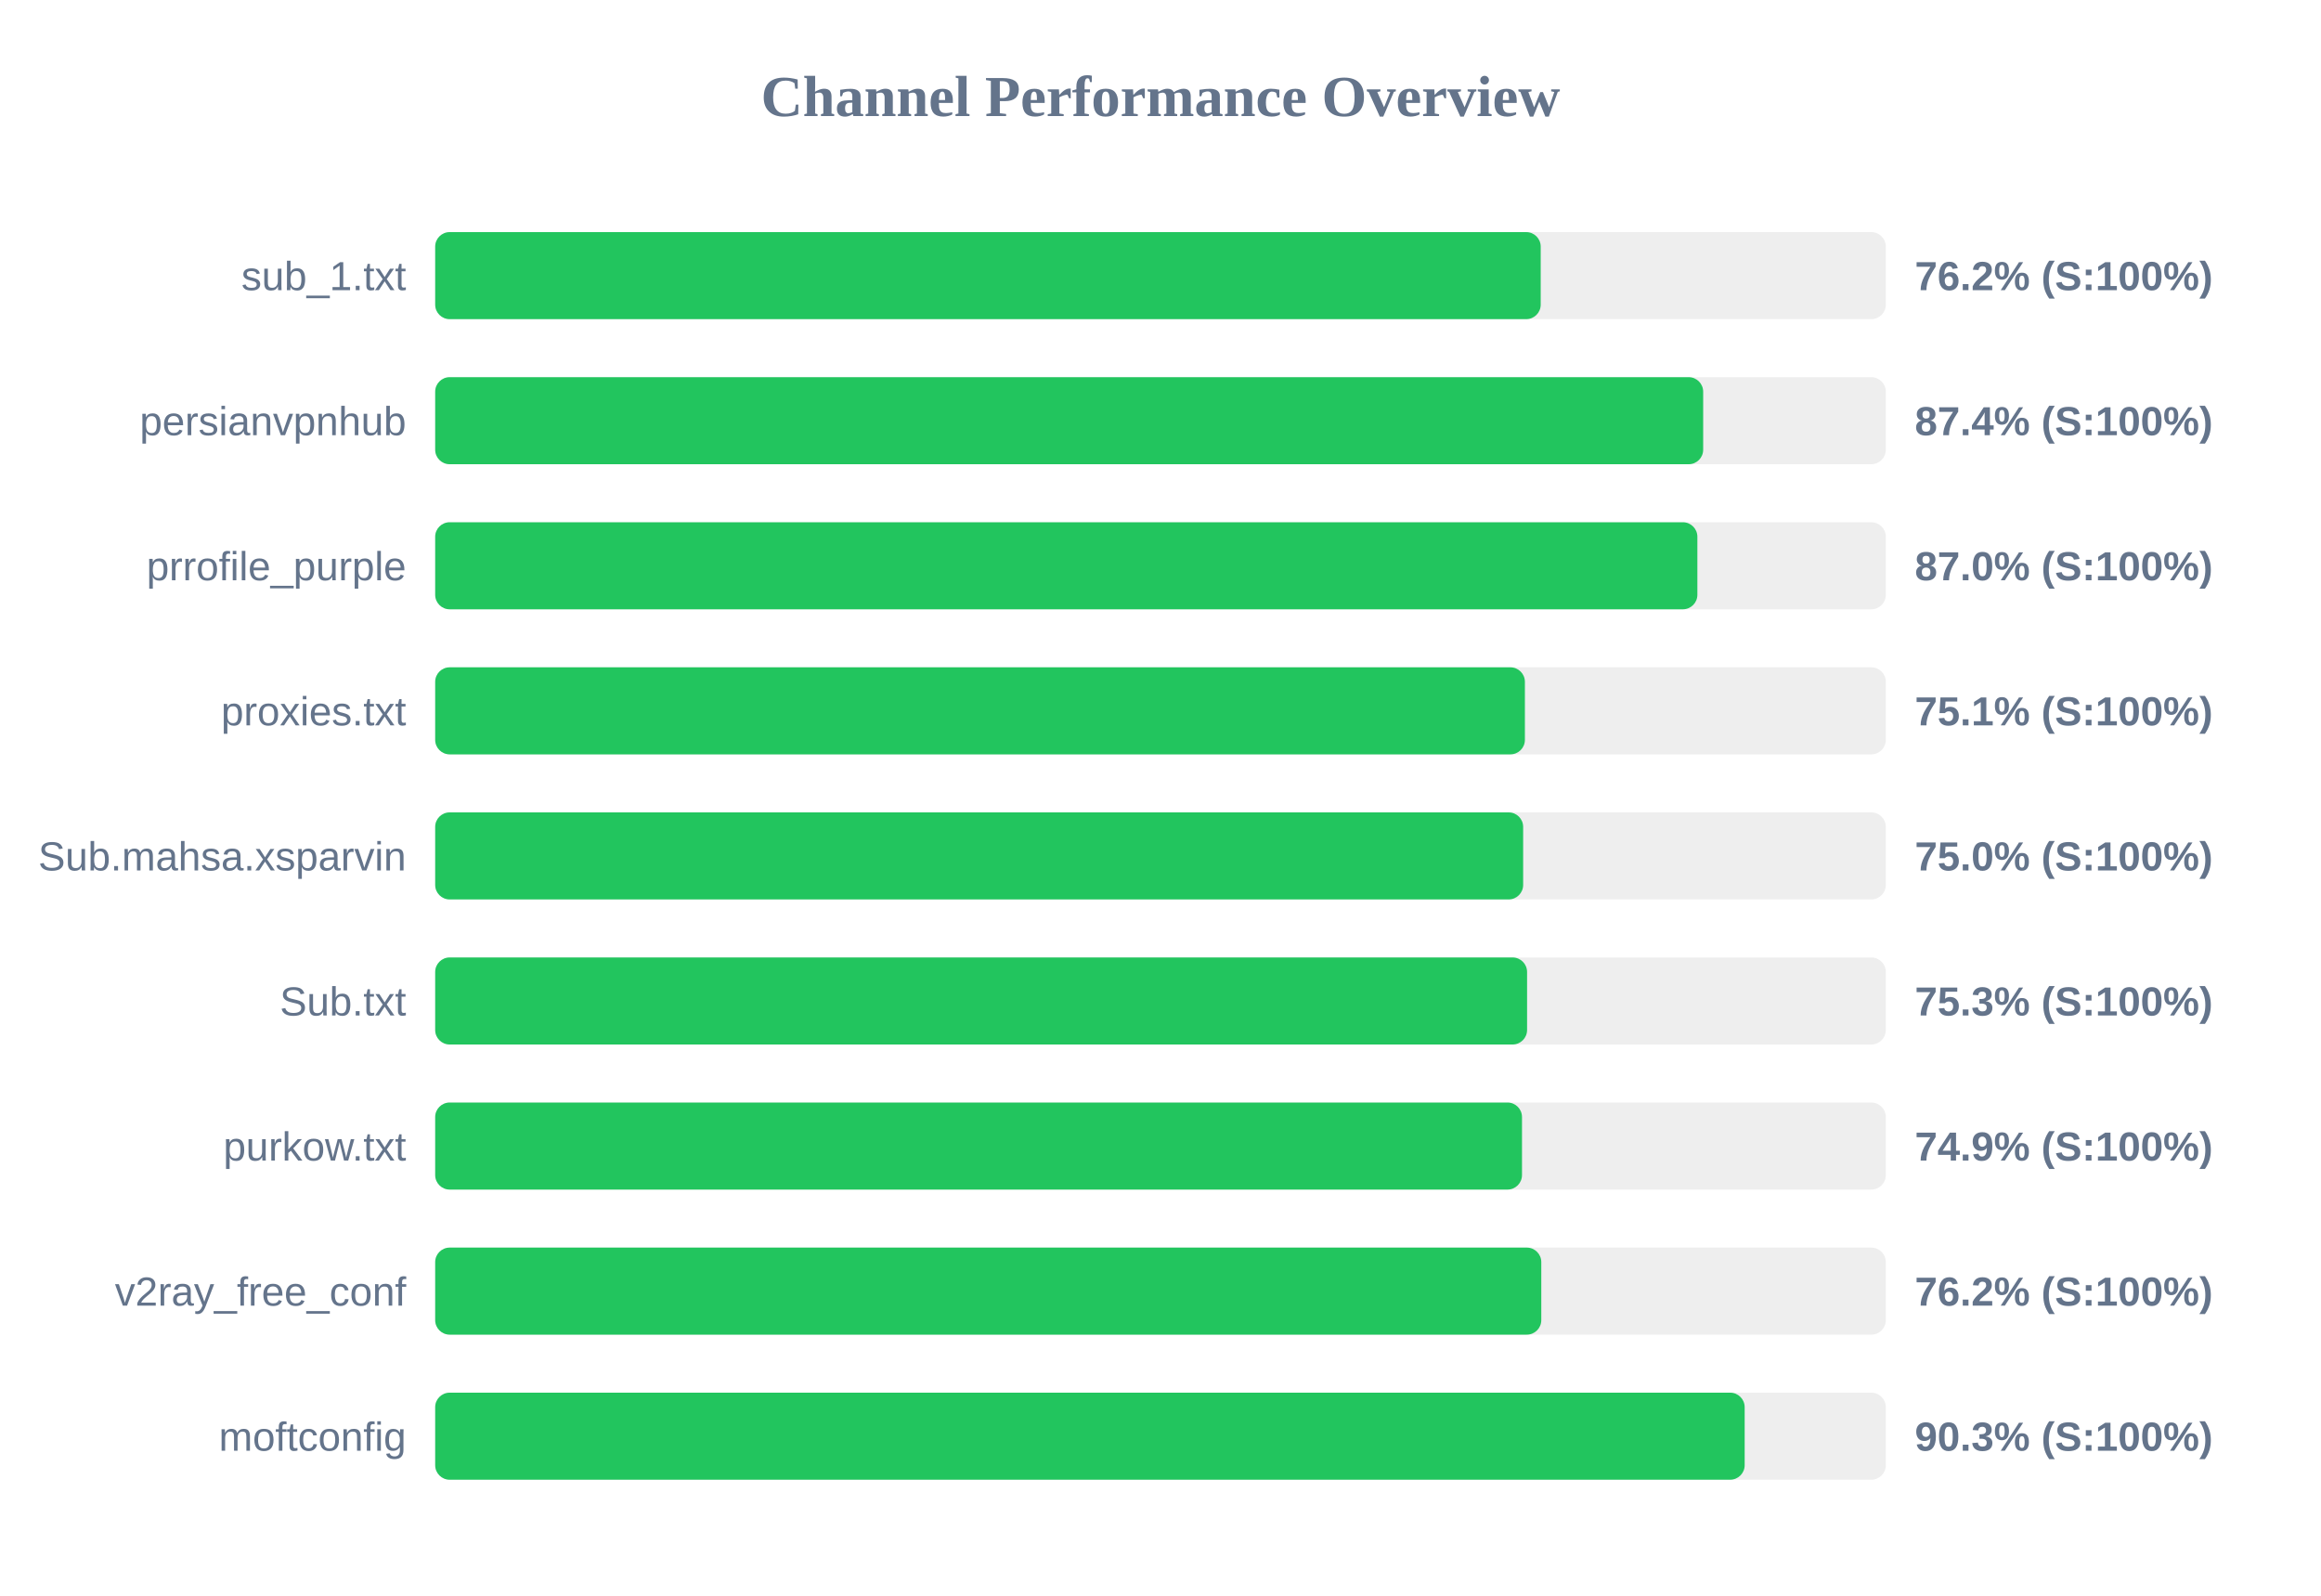
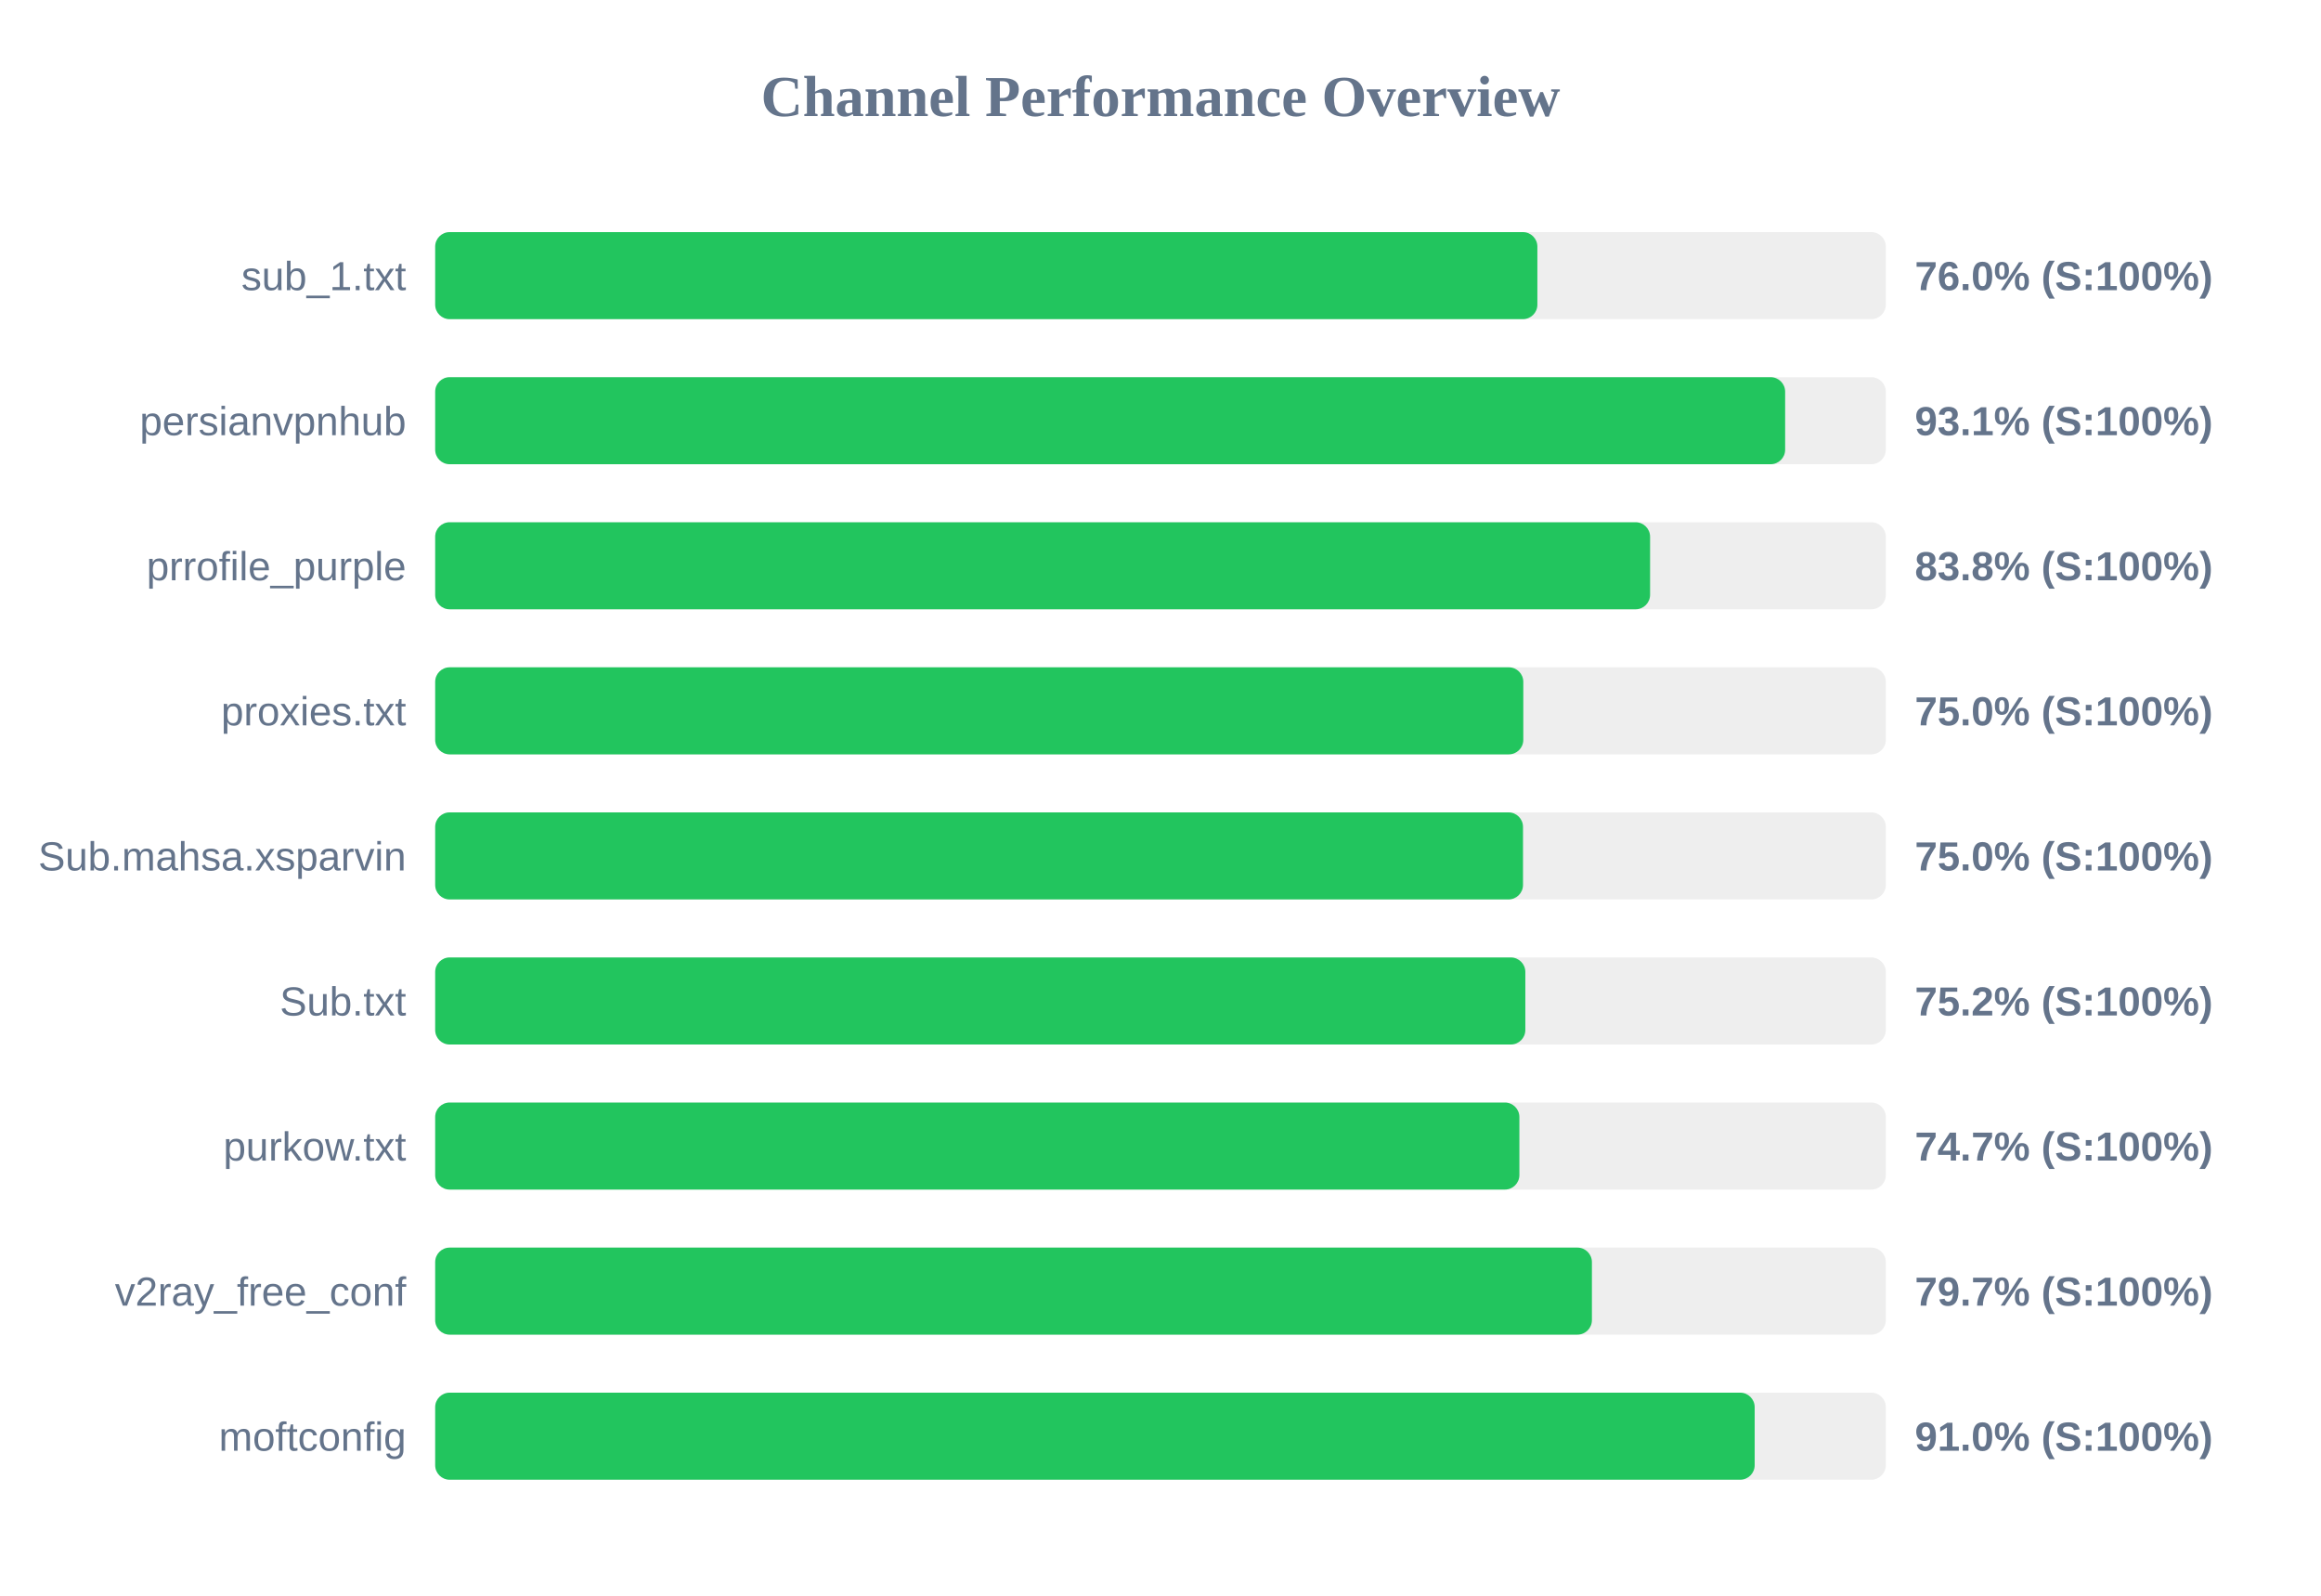
<svg xmlns="http://www.w3.org/2000/svg" width="800" height="550" version="1.1">
  <style>
        .row { font: 14px Arial; fill: #64748b; }
        .score { font: bold 14px Arial; fill: #64748b; }
    </style>
  <text x="400" y="40" text-anchor="middle" font-size="20px" font-weight="bold" fill="#64748b">Channel Performance Overview</text>
  <rect x="150" y="80" width="500" height="30" fill="#eee" rx="5" />
-   <rect x="150" y="80" width="381.05" height="30" fill="#22c55e" rx="5" />
+   <rect x="150" y="80" width="379.9" height="30" fill="#22c55e" rx="5" />
  <text x="140" y="100" text-anchor="end" class="row">sub_1.txt</text>
-   <text x="660" y="100" text-anchor="start" class="score">76.2% (S:100%)</text>
+   <text x="660" y="100" text-anchor="start" class="score">76.0% (S:100%)</text>
  <rect x="150" y="130" width="500" height="30" fill="#eee" rx="5" />
-   <rect x="150" y="130" width="437.05" height="30" fill="#22c55e" rx="5" />
+   <rect x="150" y="130" width="465.3" height="30" fill="#22c55e" rx="5" />
  <text x="140" y="150" text-anchor="end" class="row">persianvpnhub</text>
-   <text x="660" y="150" text-anchor="start" class="score">87.4% (S:100%)</text>
+   <text x="660" y="150" text-anchor="start" class="score">93.1% (S:100%)</text>
  <rect x="150" y="180" width="500" height="30" fill="#eee" rx="5" />
-   <rect x="150" y="180" width="435.05" height="30" fill="#22c55e" rx="5" />
+   <rect x="150" y="180" width="418.75" height="30" fill="#22c55e" rx="5" />
  <text x="140" y="200" text-anchor="end" class="row">prrofile_purple</text>
-   <text x="660" y="200" text-anchor="start" class="score">87.0% (S:100%)</text>
+   <text x="660" y="200" text-anchor="start" class="score">83.8% (S:100%)</text>
  <rect x="150" y="230" width="500" height="30" fill="#eee" rx="5" />
-   <rect x="150" y="230" width="375.6" height="30" fill="#22c55e" rx="5" />
+   <rect x="150" y="230" width="375.05" height="30" fill="#22c55e" rx="5" />
  <text x="140" y="250" text-anchor="end" class="row">proxies.txt</text>
-   <text x="660" y="250" text-anchor="start" class="score">75.1% (S:100%)</text>
+   <text x="660" y="250" text-anchor="start" class="score">75.0% (S:100%)</text>
  <rect x="150" y="280" width="500" height="30" fill="#eee" rx="5" />
-   <rect x="150" y="280" width="375.0" height="30" fill="#22c55e" rx="5" />
+   <rect x="150" y="280" width="374.95" height="30" fill="#22c55e" rx="5" />
  <text x="140" y="300" text-anchor="end" class="row">Sub.mahsa.xsparvin</text>
  <text x="660" y="300" text-anchor="start" class="score">75.0% (S:100%)</text>
  <rect x="150" y="330" width="500" height="30" fill="#eee" rx="5" />
-   <rect x="150" y="330" width="376.35" height="30" fill="#22c55e" rx="5" />
+   <rect x="150" y="330" width="375.75" height="30" fill="#22c55e" rx="5" />
  <text x="140" y="350" text-anchor="end" class="row">Sub.txt</text>
-   <text x="660" y="350" text-anchor="start" class="score">75.3% (S:100%)</text>
+   <text x="660" y="350" text-anchor="start" class="score">75.2% (S:100%)</text>
  <rect x="150" y="380" width="500" height="30" fill="#eee" rx="5" />
-   <rect x="150" y="380" width="374.6" height="30" fill="#22c55e" rx="5" />
+   <rect x="150" y="380" width="373.7" height="30" fill="#22c55e" rx="5" />
  <text x="140" y="400" text-anchor="end" class="row">purkow.txt</text>
-   <text x="660" y="400" text-anchor="start" class="score">74.9% (S:100%)</text>
+   <text x="660" y="400" text-anchor="start" class="score">74.7% (S:100%)</text>
  <rect x="150" y="430" width="500" height="30" fill="#eee" rx="5" />
-   <rect x="150" y="430" width="381.25" height="30" fill="#22c55e" rx="5" />
+   <rect x="150" y="430" width="398.7" height="30" fill="#22c55e" rx="5" />
  <text x="140" y="450" text-anchor="end" class="row">v2ray_free_conf</text>
-   <text x="660" y="450" text-anchor="start" class="score">76.2% (S:100%)</text>
+   <text x="660" y="450" text-anchor="start" class="score">79.7% (S:100%)</text>
  <rect x="150" y="480" width="500" height="30" fill="#eee" rx="5" />
-   <rect x="150" y="480" width="451.35" height="30" fill="#22c55e" rx="5" />
+   <rect x="150" y="480" width="454.8" height="30" fill="#22c55e" rx="5" />
  <text x="140" y="500" text-anchor="end" class="row">moftconfig</text>
-   <text x="660" y="500" text-anchor="start" class="score">90.3% (S:100%)</text>
+   <text x="660" y="500" text-anchor="start" class="score">91.0% (S:100%)</text>
</svg>
